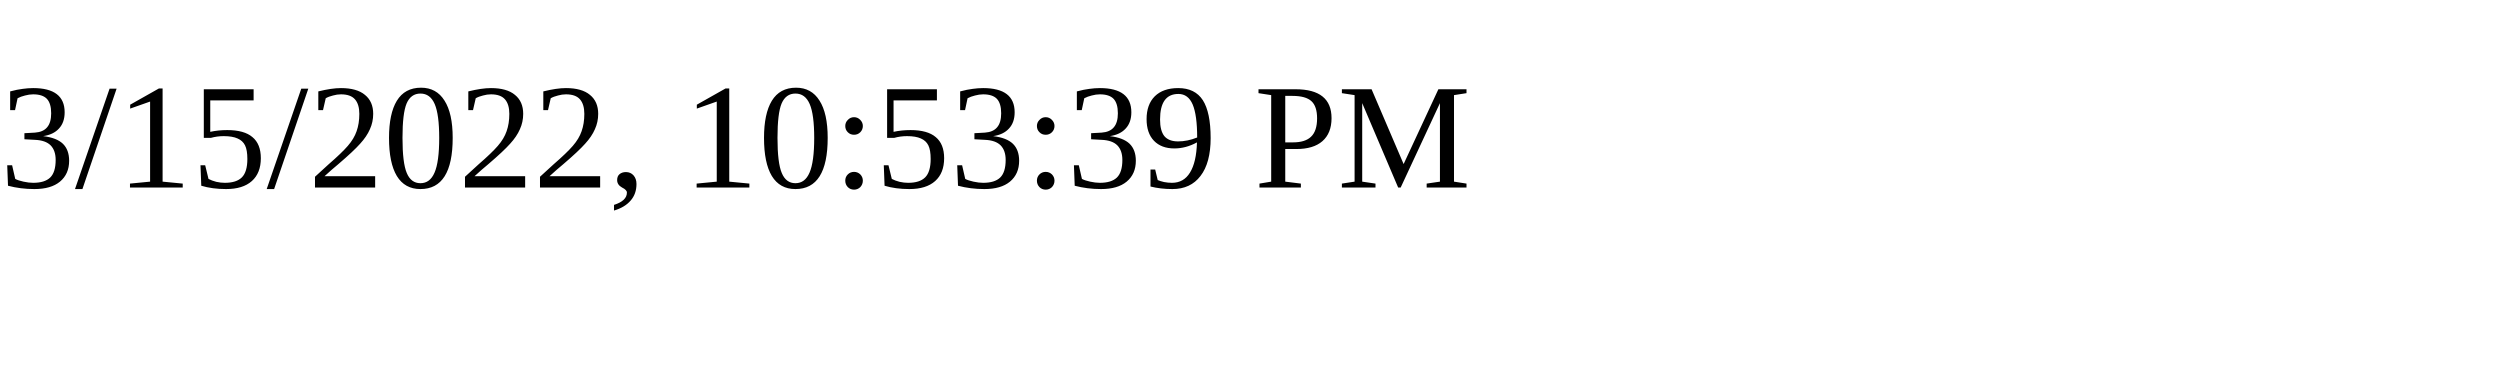
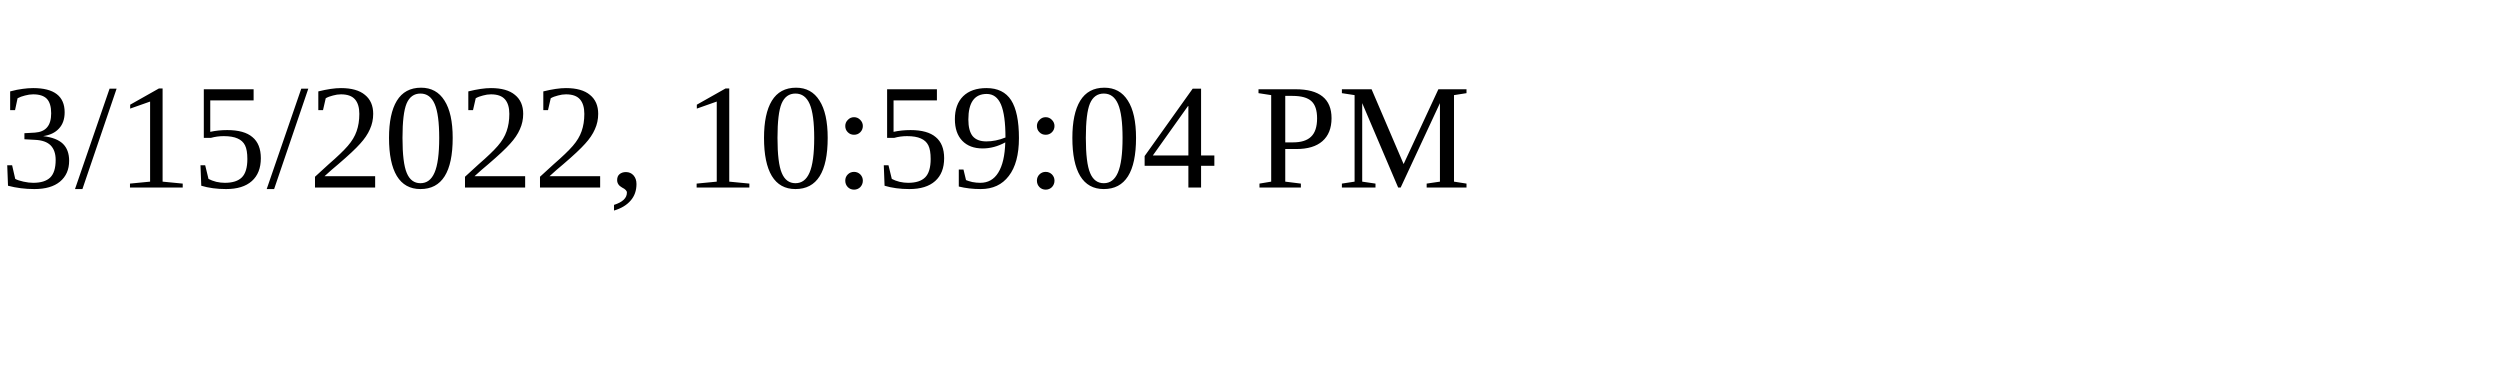
<svg xmlns="http://www.w3.org/2000/svg" height="30" width="200">
-   <text x="0" y="15">3/15/2022, 10:53:39 PM</text>
+   <text x="0" y="15">3/15/2022, 10:59:04 PM</text>
</svg>
